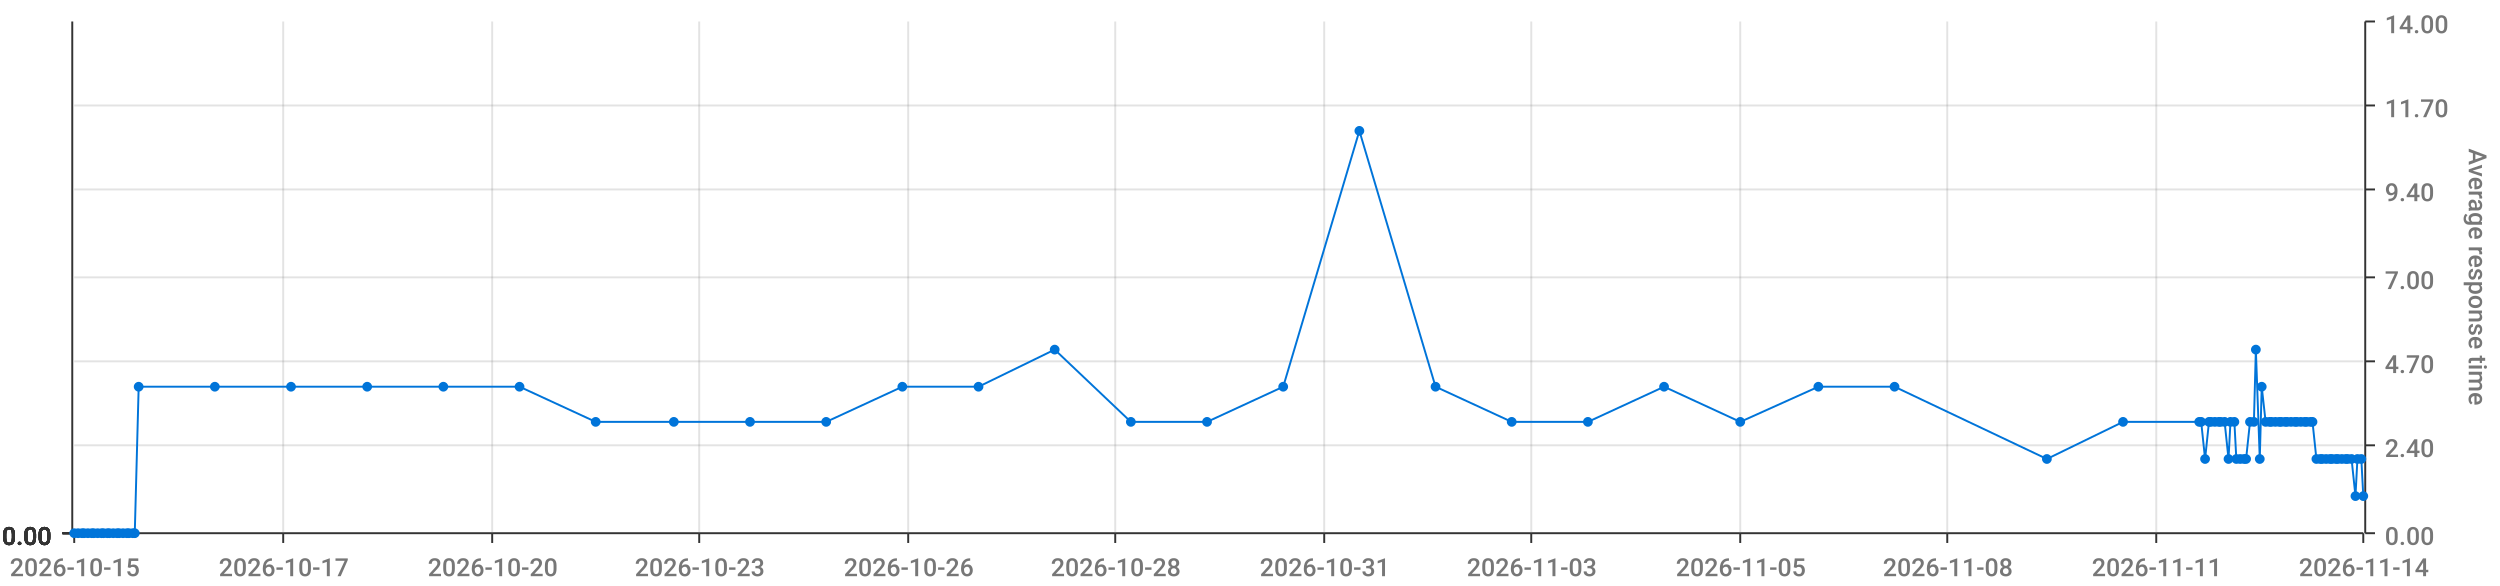
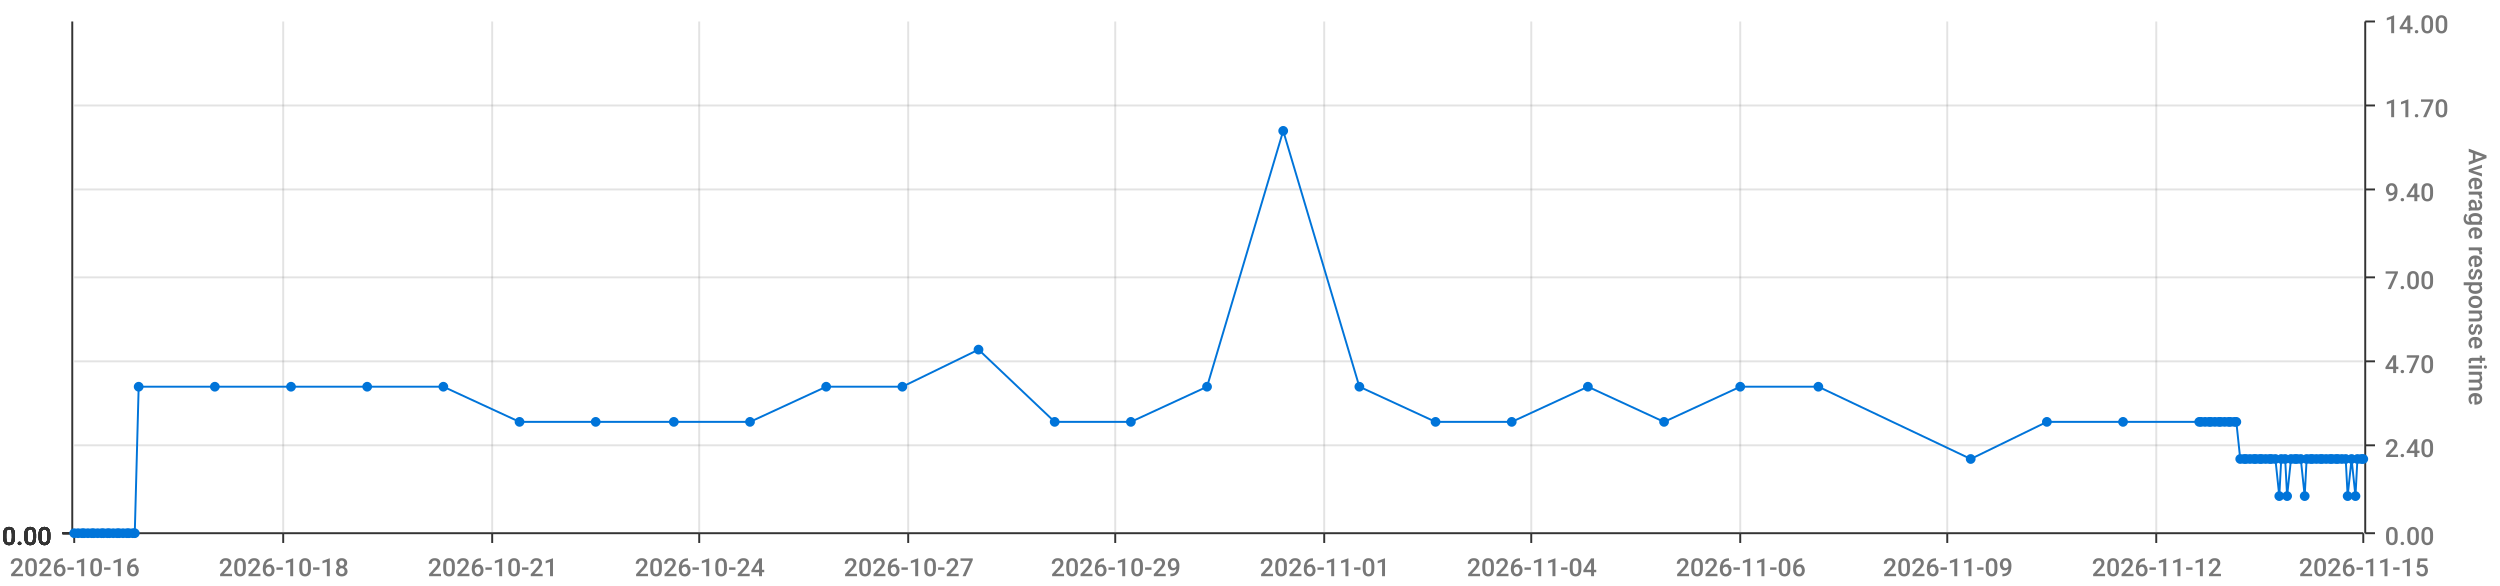
<svg xmlns="http://www.w3.org/2000/svg" viewBox="0 0 1280 300">
  <path d="M 0 0 L 1280 0 L 1280 300 L 0 300 L 0 0" style="stroke-width:0;stroke:rgba(255,255,255,1.0);fill:rgba(255,255,255,0.0)" />
  <path d="M 38 11 L 1210 11 L 1210 273 L 38 273 L 38 11" style="stroke-width:0;stroke:rgba(255,255,255,1.0);fill:rgba(255,255,255,0.0)" />
  <path d="M 38 273 L 1210 273" style="stroke-width:1;stroke:rgba(51,51,51,1.0);fill:rgba(255,255,255,0.0)" />
  <path d="M 38 273 L 38 278" style="stroke-width:1;stroke:rgba(51,51,51,1.0);fill:rgba(255,255,255,0.0)" />
-   <text x="5" y="295" style="stroke-width:0;stroke:none;fill:rgba(119,119,119,1.0);font-size:12.8px;font-family:'Roboto Medium',sans-serif">2026-10-15</text>
+   <text x="5" y="295" style="stroke-width:0;stroke:none;fill:rgba(119,119,119,1.0);font-size:12.8px;font-family:'Roboto Medium',sans-serif">2026-10-16</text>
  <path d="M 145 273 L 145 278" style="stroke-width:1;stroke:rgba(51,51,51,1.0);fill:rgba(255,255,255,0.0)" />
-   <text x="112" y="295" style="stroke-width:0;stroke:none;fill:rgba(119,119,119,1.0);font-size:12.8px;font-family:'Roboto Medium',sans-serif">2026-10-17</text>
+   <text x="112" y="295" style="stroke-width:0;stroke:none;fill:rgba(119,119,119,1.0);font-size:12.8px;font-family:'Roboto Medium',sans-serif">2026-10-18</text>
  <path d="M 252 273 L 252 278" style="stroke-width:1;stroke:rgba(51,51,51,1.0);fill:rgba(255,255,255,0.0)" />
-   <text x="219" y="295" style="stroke-width:0;stroke:none;fill:rgba(119,119,119,1.0);font-size:12.8px;font-family:'Roboto Medium',sans-serif">2026-10-20</text>
+   <text x="219" y="295" style="stroke-width:0;stroke:none;fill:rgba(119,119,119,1.0);font-size:12.8px;font-family:'Roboto Medium',sans-serif">2026-10-21</text>
  <path d="M 358 273 L 358 278" style="stroke-width:1;stroke:rgba(51,51,51,1.0);fill:rgba(255,255,255,0.0)" />
-   <text x="325" y="295" style="stroke-width:0;stroke:none;fill:rgba(119,119,119,1.0);font-size:12.8px;font-family:'Roboto Medium',sans-serif">2026-10-23</text>
+   <text x="325" y="295" style="stroke-width:0;stroke:none;fill:rgba(119,119,119,1.0);font-size:12.8px;font-family:'Roboto Medium',sans-serif">2026-10-24</text>
  <path d="M 465 273 L 465 278" style="stroke-width:1;stroke:rgba(51,51,51,1.0);fill:rgba(255,255,255,0.0)" />
-   <text x="432" y="295" style="stroke-width:0;stroke:none;fill:rgba(119,119,119,1.0);font-size:12.8px;font-family:'Roboto Medium',sans-serif">2026-10-26</text>
+   <text x="432" y="295" style="stroke-width:0;stroke:none;fill:rgba(119,119,119,1.0);font-size:12.8px;font-family:'Roboto Medium',sans-serif">2026-10-27</text>
  <path d="M 571 273 L 571 278" style="stroke-width:1;stroke:rgba(51,51,51,1.0);fill:rgba(255,255,255,0.0)" />
-   <text x="538" y="295" style="stroke-width:0;stroke:none;fill:rgba(119,119,119,1.0);font-size:12.8px;font-family:'Roboto Medium',sans-serif">2026-10-28</text>
+   <text x="538" y="295" style="stroke-width:0;stroke:none;fill:rgba(119,119,119,1.0);font-size:12.8px;font-family:'Roboto Medium',sans-serif">2026-10-29</text>
  <path d="M 678 273 L 678 278" style="stroke-width:1;stroke:rgba(51,51,51,1.0);fill:rgba(255,255,255,0.0)" />
-   <text x="645" y="295" style="stroke-width:0;stroke:none;fill:rgba(119,119,119,1.0);font-size:12.8px;font-family:'Roboto Medium',sans-serif">2026-10-31</text>
+   <text x="645" y="295" style="stroke-width:0;stroke:none;fill:rgba(119,119,119,1.0);font-size:12.8px;font-family:'Roboto Medium',sans-serif">2026-11-01</text>
  <path d="M 784 273 L 784 278" style="stroke-width:1;stroke:rgba(51,51,51,1.0);fill:rgba(255,255,255,0.0)" />
-   <text x="751" y="295" style="stroke-width:0;stroke:none;fill:rgba(119,119,119,1.0);font-size:12.8px;font-family:'Roboto Medium',sans-serif">2026-11-03</text>
+   <text x="751" y="295" style="stroke-width:0;stroke:none;fill:rgba(119,119,119,1.0);font-size:12.8px;font-family:'Roboto Medium',sans-serif">2026-11-04</text>
  <path d="M 891 273 L 891 278" style="stroke-width:1;stroke:rgba(51,51,51,1.0);fill:rgba(255,255,255,0.0)" />
-   <text x="858" y="295" style="stroke-width:0;stroke:none;fill:rgba(119,119,119,1.0);font-size:12.8px;font-family:'Roboto Medium',sans-serif">2026-11-05</text>
+   <text x="858" y="295" style="stroke-width:0;stroke:none;fill:rgba(119,119,119,1.0);font-size:12.8px;font-family:'Roboto Medium',sans-serif">2026-11-06</text>
  <path d="M 997 273 L 997 278" style="stroke-width:1;stroke:rgba(51,51,51,1.0);fill:rgba(255,255,255,0.0)" />
-   <text x="964" y="295" style="stroke-width:0;stroke:none;fill:rgba(119,119,119,1.0);font-size:12.8px;font-family:'Roboto Medium',sans-serif">2026-11-08</text>
+   <text x="964" y="295" style="stroke-width:0;stroke:none;fill:rgba(119,119,119,1.0);font-size:12.8px;font-family:'Roboto Medium',sans-serif">2026-11-09</text>
  <path d="M 1104 273 L 1104 278" style="stroke-width:1;stroke:rgba(51,51,51,1.0);fill:rgba(255,255,255,0.0)" />
-   <text x="1071" y="295" style="stroke-width:0;stroke:none;fill:rgba(119,119,119,1.0);font-size:12.8px;font-family:'Roboto Medium',sans-serif">2026-11-11</text>
+   <text x="1071" y="295" style="stroke-width:0;stroke:none;fill:rgba(119,119,119,1.0);font-size:12.8px;font-family:'Roboto Medium',sans-serif">2026-11-12</text>
  <path d="M 1210 273 L 1210 278" style="stroke-width:1;stroke:rgba(51,51,51,1.0);fill:rgba(255,255,255,0.0)" />
-   <text x="1177" y="295" style="stroke-width:0;stroke:none;fill:rgba(119,119,119,1.0);font-size:12.8px;font-family:'Roboto Medium',sans-serif">2026-11-14</text>
+   <text x="1177" y="295" style="stroke-width:0;stroke:none;fill:rgba(119,119,119,1.0);font-size:12.8px;font-family:'Roboto Medium',sans-serif">2026-11-15</text>
  <path d="M 145 273 L 145 11" style="stroke-width:1;stroke:rgba(119,119,119,0.2);fill:none" />
  <path d="M 252 273 L 252 11" style="stroke-width:1;stroke:rgba(119,119,119,0.2);fill:none" />
  <path d="M 358 273 L 358 11" style="stroke-width:1;stroke:rgba(119,119,119,0.2);fill:none" />
  <path d="M 465 273 L 465 11" style="stroke-width:1;stroke:rgba(119,119,119,0.2);fill:none" />
  <path d="M 571 273 L 571 11" style="stroke-width:1;stroke:rgba(119,119,119,0.2);fill:none" />
  <path d="M 678 273 L 678 11" style="stroke-width:1;stroke:rgba(119,119,119,0.2);fill:none" />
  <path d="M 784 273 L 784 11" style="stroke-width:1;stroke:rgba(119,119,119,0.2);fill:none" />
  <path d="M 891 273 L 891 11" style="stroke-width:1;stroke:rgba(119,119,119,0.2);fill:none" />
  <path d="M 997 273 L 997 11" style="stroke-width:1;stroke:rgba(119,119,119,0.2);fill:none" />
  <path d="M 1104 273 L 1104 11" style="stroke-width:1;stroke:rgba(119,119,119,0.2);fill:none" />
  <path d="M 1211 273 L 1211 11" style="stroke-width:1;stroke:rgba(51,51,51,1.0);fill:rgba(255,255,255,0.0)" />
  <path d="M 1211 273 L 1216 273" style="stroke-width:1;stroke:rgba(51,51,51,1.0);fill:rgba(255,255,255,0.0)" />
  <text x="1221" y="279" style="stroke-width:0;stroke:none;fill:rgba(119,119,119,1.0);font-size:12.8px;font-family:'Roboto Medium',sans-serif">0.00</text>
  <path d="M 1211 228 L 1216 228" style="stroke-width:1;stroke:rgba(51,51,51,1.0);fill:rgba(255,255,255,0.0)" />
  <text x="1221" y="234" style="stroke-width:0;stroke:none;fill:rgba(119,119,119,1.0);font-size:12.8px;font-family:'Roboto Medium',sans-serif">2.40</text>
  <path d="M 1211 185 L 1216 185" style="stroke-width:1;stroke:rgba(51,51,51,1.0);fill:rgba(255,255,255,0.0)" />
  <text x="1221" y="191" style="stroke-width:0;stroke:none;fill:rgba(119,119,119,1.0);font-size:12.8px;font-family:'Roboto Medium',sans-serif">4.70</text>
  <path d="M 1211 142 L 1216 142" style="stroke-width:1;stroke:rgba(51,51,51,1.0);fill:rgba(255,255,255,0.0)" />
  <text x="1221" y="148" style="stroke-width:0;stroke:none;fill:rgba(119,119,119,1.0);font-size:12.8px;font-family:'Roboto Medium',sans-serif">7.00</text>
  <path d="M 1211 97 L 1216 97" style="stroke-width:1;stroke:rgba(51,51,51,1.0);fill:rgba(255,255,255,0.0)" />
  <text x="1221" y="103" style="stroke-width:0;stroke:none;fill:rgba(119,119,119,1.0);font-size:12.8px;font-family:'Roboto Medium',sans-serif">9.40</text>
  <path d="M 1211 54 L 1216 54" style="stroke-width:1;stroke:rgba(51,51,51,1.0);fill:rgba(255,255,255,0.0)" />
  <text x="1221" y="60" style="stroke-width:0;stroke:none;fill:rgba(119,119,119,1.0);font-size:12.8px;font-family:'Roboto Medium',sans-serif">11.70</text>
  <path d="M 1211 11 L 1216 11" style="stroke-width:1;stroke:rgba(51,51,51,1.0);fill:rgba(255,255,255,0.0)" />
  <text x="1221" y="17" style="stroke-width:0;stroke:none;fill:rgba(119,119,119,1.0);font-size:12.8px;font-family:'Roboto Medium',sans-serif">14.00</text>
  <text x="1264" y="76" style="stroke-width:0;stroke:none;fill:rgba(119,119,119,1.0);font-size:12.8px;font-family:'Roboto Medium',sans-serif" transform="rotate(90.00,1264,76)">Average response time</text>
  <path d="M 38 273 L 1210 273" style="stroke-width:0;stroke:rgba(255,255,255,0.0);fill:none" />
  <path d="M 38 228 L 1210 228" style="stroke-width:1;stroke:rgba(119,119,119,0.2);fill:none" />
  <path d="M 38 185 L 1210 185" style="stroke-width:1;stroke:rgba(119,119,119,0.2);fill:none" />
  <path d="M 38 142 L 1210 142" style="stroke-width:1;stroke:rgba(119,119,119,0.2);fill:none" />
  <path d="M 38 97 L 1210 97" style="stroke-width:1;stroke:rgba(119,119,119,0.2);fill:none" />
  <path d="M 38 54 L 1210 54" style="stroke-width:1;stroke:rgba(119,119,119,0.2);fill:none" />
  <path d="M 37 273 L 37 11" style="stroke-width:1;stroke:rgba(51,51,51,1.0);fill:rgba(255,255,255,0.0)" />
  <path d="M 37 273 L 32 273" style="stroke-width:1;stroke:rgba(51,51,51,1.0);fill:rgba(255,255,255,0.0)" />
  <text x="1" y="279" style="stroke-width:0;stroke:none;fill:rgba(51,51,51,1.0);font-size:12.8px;font-family:'Roboto Medium',sans-serif">0.00</text>
  <path d="M 37 273 L 32 273" style="stroke-width:1;stroke:rgba(51,51,51,1.0);fill:rgba(255,255,255,0.0)" />
  <text x="1" y="279" style="stroke-width:0;stroke:none;fill:rgba(51,51,51,1.0);font-size:12.8px;font-family:'Roboto Medium',sans-serif">0.00</text>
  <path d="M 37 273 L 32 273" style="stroke-width:1;stroke:rgba(51,51,51,1.0);fill:rgba(255,255,255,0.0)" />
  <text x="1" y="279" style="stroke-width:0;stroke:none;fill:rgba(51,51,51,1.0);font-size:12.8px;font-family:'Roboto Medium',sans-serif">0.00</text>
  <path d="M 37 273 L 32 273" style="stroke-width:1;stroke:rgba(51,51,51,1.0);fill:rgba(255,255,255,0.0)" />
  <text x="1" y="279" style="stroke-width:0;stroke:none;fill:rgba(51,51,51,1.0);font-size:12.8px;font-family:'Roboto Medium',sans-serif">0.00</text>
  <path d="M 37 273 L 32 273" style="stroke-width:1;stroke:rgba(51,51,51,1.0);fill:rgba(255,255,255,0.0)" />
  <text x="1" y="279" style="stroke-width:0;stroke:none;fill:rgba(51,51,51,1.0);font-size:12.8px;font-family:'Roboto Medium',sans-serif">0.00</text>
  <path d="M 37 273 L 32 273" style="stroke-width:1;stroke:rgba(51,51,51,1.0);fill:rgba(255,255,255,0.0)" />
  <text x="1" y="279" style="stroke-width:0;stroke:none;fill:rgba(51,51,51,1.0);font-size:12.8px;font-family:'Roboto Medium',sans-serif">0.00</text>
  <path d="M 37 273 L 32 273" style="stroke-width:1;stroke:rgba(51,51,51,1.0);fill:rgba(255,255,255,0.0)" />
  <text x="1" y="279" style="stroke-width:0;stroke:none;fill:rgba(51,51,51,1.0);font-size:12.8px;font-family:'Roboto Medium',sans-serif">0.00</text>
  <path d="M 38 273 L 1210 273" style="stroke-width:0;stroke:rgba(255,255,255,0.0);fill:none" />
  <path d="M 38 273 L 1210 273" style="stroke-width:0;stroke:rgba(255,255,255,0.0);fill:none" />
  <path d="M 38 273 L 1210 273" style="stroke-width:0;stroke:rgba(255,255,255,0.0);fill:none" />
  <path d="M 38 273 L 1210 273" style="stroke-width:0;stroke:rgba(255,255,255,0.0);fill:none" />
  <path d="M 38 273 L 1210 273" style="stroke-width:0;stroke:rgba(255,255,255,0.0);fill:none" />
  <path d="M 38 273 L 1210 273" style="stroke-width:0;stroke:rgba(255,255,255,0.0);fill:none" />
-   <path d="M 38 273 L 40 273 L 42 273 L 43 273 L 45 273 L 47 273 L 48 273 L 50 273 L 52 273 L 53 273 L 55 273 L 56 273 L 58 273 L 60 273 L 61 273 L 63 273 L 65 273 L 66 273 L 68 273 L 69 273 L 71 198 L 110 198 L 149 198 L 188 198 L 227 198 L 266 198 L 305 216 L 345 216 L 384 216 L 423 216 L 462 198 L 501 198 L 540 179 L 579 216 L 618 216 L 657 198 L 696 67 L 735 198 L 774 216 L 813 216 L 852 198 L 891 216 L 931 198 L 970 198 L 1048 235 L 1087 216 L 1126 216 L 1127 216 L 1129 235 L 1131 216 L 1132 216 L 1134 216 L 1136 216 L 1137 216 L 1139 216 L 1141 235 L 1142 216 L 1144 216 L 1145 235 L 1147 235 L 1149 235 L 1150 235 L 1152 216 L 1154 216 L 1155 179 L 1157 235 L 1158 198 L 1160 216 L 1162 216 L 1163 216 L 1165 216 L 1167 216 L 1168 216 L 1170 216 L 1171 216 L 1173 216 L 1175 216 L 1176 216 L 1178 216 L 1180 216 L 1181 216 L 1183 216 L 1184 216 L 1186 235 L 1188 235 L 1189 235 L 1191 235 L 1193 235 L 1194 235 L 1196 235 L 1197 235 L 1199 235 L 1201 235 L 1202 235 L 1204 235 L 1206 254 L 1207 235 L 1209 235 L 1210 254" style="stroke-width:1;stroke:rgba(0,116,217,1.0);fill:rgba(255,255,255,0.0)" />
+   <path d="M 38 273 L 40 273 L 42 273 L 43 273 L 45 273 L 47 273 L 48 273 L 50 273 L 52 273 L 53 273 L 55 273 L 56 273 L 58 273 L 60 273 L 61 273 L 63 273 L 65 273 L 66 273 L 68 273 L 69 273 L 71 198 L 110 198 L 149 198 L 188 198 L 227 198 L 266 216 L 305 216 L 345 216 L 384 216 L 423 198 L 462 198 L 501 179 L 540 216 L 579 216 L 618 198 L 657 67 L 696 198 L 735 216 L 774 216 L 813 198 L 852 216 L 891 198 L 931 198 L 1009 235 L 1048 216 L 1087 216 L 1126 216 L 1127 216 L 1129 216 L 1131 216 L 1132 216 L 1134 216 L 1136 216 L 1137 216 L 1139 216 L 1141 216 L 1142 216 L 1144 216 L 1145 216 L 1147 235 L 1149 235 L 1150 235 L 1152 235 L 1154 235 L 1155 235 L 1157 235 L 1158 235 L 1160 235 L 1162 235 L 1163 235 L 1165 235 L 1167 254 L 1168 235 L 1170 235 L 1171 254 L 1173 235 L 1175 235 L 1176 235 L 1178 235 L 1180 254 L 1181 235 L 1183 235 L 1184 235 L 1186 235 L 1188 235 L 1189 235 L 1191 235 L 1193 235 L 1194 235 L 1196 235 L 1197 235 L 1199 235 L 1201 235 L 1202 254 L 1204 235 L 1206 254 L 1207 235 L 1209 235 L 1210 235" style="stroke-width:1;stroke:rgba(0,116,217,1.0);fill:rgba(255,255,255,0.0)" />
  <circle cx="38" cy="273" r="2" style="stroke-width:1;stroke:rgba(0,116,217,1.0);fill:rgba(0,116,217,1.0)" />
  <path d="" style="stroke-width:1;stroke:rgba(0,116,217,1.0);fill:rgba(0,116,217,1.0)" />
  <circle cx="40" cy="273" r="2" style="stroke-width:1;stroke:rgba(0,116,217,1.0);fill:rgba(0,116,217,1.0)" />
  <path d="" style="stroke-width:1;stroke:rgba(0,116,217,1.0);fill:rgba(0,116,217,1.0)" />
  <circle cx="42" cy="273" r="2" style="stroke-width:1;stroke:rgba(0,116,217,1.0);fill:rgba(0,116,217,1.0)" />
  <path d="" style="stroke-width:1;stroke:rgba(0,116,217,1.0);fill:rgba(0,116,217,1.0)" />
  <circle cx="43" cy="273" r="2" style="stroke-width:1;stroke:rgba(0,116,217,1.0);fill:rgba(0,116,217,1.0)" />
  <path d="" style="stroke-width:1;stroke:rgba(0,116,217,1.0);fill:rgba(0,116,217,1.0)" />
  <circle cx="45" cy="273" r="2" style="stroke-width:1;stroke:rgba(0,116,217,1.0);fill:rgba(0,116,217,1.0)" />
  <path d="" style="stroke-width:1;stroke:rgba(0,116,217,1.0);fill:rgba(0,116,217,1.0)" />
  <circle cx="47" cy="273" r="2" style="stroke-width:1;stroke:rgba(0,116,217,1.0);fill:rgba(0,116,217,1.0)" />
  <path d="" style="stroke-width:1;stroke:rgba(0,116,217,1.0);fill:rgba(0,116,217,1.0)" />
  <circle cx="48" cy="273" r="2" style="stroke-width:1;stroke:rgba(0,116,217,1.0);fill:rgba(0,116,217,1.0)" />
  <path d="" style="stroke-width:1;stroke:rgba(0,116,217,1.0);fill:rgba(0,116,217,1.0)" />
  <circle cx="50" cy="273" r="2" style="stroke-width:1;stroke:rgba(0,116,217,1.0);fill:rgba(0,116,217,1.0)" />
  <path d="" style="stroke-width:1;stroke:rgba(0,116,217,1.0);fill:rgba(0,116,217,1.0)" />
  <circle cx="52" cy="273" r="2" style="stroke-width:1;stroke:rgba(0,116,217,1.0);fill:rgba(0,116,217,1.0)" />
  <path d="" style="stroke-width:1;stroke:rgba(0,116,217,1.0);fill:rgba(0,116,217,1.0)" />
  <circle cx="53" cy="273" r="2" style="stroke-width:1;stroke:rgba(0,116,217,1.0);fill:rgba(0,116,217,1.0)" />
  <path d="" style="stroke-width:1;stroke:rgba(0,116,217,1.0);fill:rgba(0,116,217,1.0)" />
  <circle cx="55" cy="273" r="2" style="stroke-width:1;stroke:rgba(0,116,217,1.0);fill:rgba(0,116,217,1.0)" />
  <path d="" style="stroke-width:1;stroke:rgba(0,116,217,1.0);fill:rgba(0,116,217,1.0)" />
  <circle cx="56" cy="273" r="2" style="stroke-width:1;stroke:rgba(0,116,217,1.0);fill:rgba(0,116,217,1.0)" />
  <path d="" style="stroke-width:1;stroke:rgba(0,116,217,1.0);fill:rgba(0,116,217,1.0)" />
  <circle cx="58" cy="273" r="2" style="stroke-width:1;stroke:rgba(0,116,217,1.0);fill:rgba(0,116,217,1.0)" />
  <path d="" style="stroke-width:1;stroke:rgba(0,116,217,1.0);fill:rgba(0,116,217,1.0)" />
  <circle cx="60" cy="273" r="2" style="stroke-width:1;stroke:rgba(0,116,217,1.0);fill:rgba(0,116,217,1.0)" />
  <path d="" style="stroke-width:1;stroke:rgba(0,116,217,1.0);fill:rgba(0,116,217,1.0)" />
  <circle cx="61" cy="273" r="2" style="stroke-width:1;stroke:rgba(0,116,217,1.0);fill:rgba(0,116,217,1.0)" />
  <path d="" style="stroke-width:1;stroke:rgba(0,116,217,1.0);fill:rgba(0,116,217,1.0)" />
  <circle cx="63" cy="273" r="2" style="stroke-width:1;stroke:rgba(0,116,217,1.0);fill:rgba(0,116,217,1.0)" />
  <path d="" style="stroke-width:1;stroke:rgba(0,116,217,1.0);fill:rgba(0,116,217,1.0)" />
  <circle cx="65" cy="273" r="2" style="stroke-width:1;stroke:rgba(0,116,217,1.0);fill:rgba(0,116,217,1.0)" />
  <path d="" style="stroke-width:1;stroke:rgba(0,116,217,1.0);fill:rgba(0,116,217,1.0)" />
  <circle cx="66" cy="273" r="2" style="stroke-width:1;stroke:rgba(0,116,217,1.0);fill:rgba(0,116,217,1.0)" />
  <path d="" style="stroke-width:1;stroke:rgba(0,116,217,1.0);fill:rgba(0,116,217,1.0)" />
  <circle cx="68" cy="273" r="2" style="stroke-width:1;stroke:rgba(0,116,217,1.0);fill:rgba(0,116,217,1.0)" />
  <path d="" style="stroke-width:1;stroke:rgba(0,116,217,1.0);fill:rgba(0,116,217,1.0)" />
  <circle cx="69" cy="273" r="2" style="stroke-width:1;stroke:rgba(0,116,217,1.0);fill:rgba(0,116,217,1.0)" />
  <path d="" style="stroke-width:1;stroke:rgba(0,116,217,1.0);fill:rgba(0,116,217,1.0)" />
  <circle cx="71" cy="198" r="2" style="stroke-width:1;stroke:rgba(0,116,217,1.0);fill:rgba(0,116,217,1.0)" />
  <path d="" style="stroke-width:1;stroke:rgba(0,116,217,1.0);fill:rgba(0,116,217,1.0)" />
  <circle cx="110" cy="198" r="2" style="stroke-width:1;stroke:rgba(0,116,217,1.0);fill:rgba(0,116,217,1.0)" />
  <path d="" style="stroke-width:1;stroke:rgba(0,116,217,1.0);fill:rgba(0,116,217,1.0)" />
  <circle cx="149" cy="198" r="2" style="stroke-width:1;stroke:rgba(0,116,217,1.0);fill:rgba(0,116,217,1.0)" />
  <path d="" style="stroke-width:1;stroke:rgba(0,116,217,1.0);fill:rgba(0,116,217,1.0)" />
  <circle cx="188" cy="198" r="2" style="stroke-width:1;stroke:rgba(0,116,217,1.0);fill:rgba(0,116,217,1.0)" />
  <path d="" style="stroke-width:1;stroke:rgba(0,116,217,1.0);fill:rgba(0,116,217,1.0)" />
  <circle cx="227" cy="198" r="2" style="stroke-width:1;stroke:rgba(0,116,217,1.0);fill:rgba(0,116,217,1.0)" />
  <path d="" style="stroke-width:1;stroke:rgba(0,116,217,1.0);fill:rgba(0,116,217,1.0)" />
-   <circle cx="266" cy="198" r="2" style="stroke-width:1;stroke:rgba(0,116,217,1.0);fill:rgba(0,116,217,1.0)" />
+   <circle cx="266" cy="216" r="2" style="stroke-width:1;stroke:rgba(0,116,217,1.0);fill:rgba(0,116,217,1.0)" />
  <path d="" style="stroke-width:1;stroke:rgba(0,116,217,1.0);fill:rgba(0,116,217,1.0)" />
  <circle cx="305" cy="216" r="2" style="stroke-width:1;stroke:rgba(0,116,217,1.0);fill:rgba(0,116,217,1.0)" />
  <path d="" style="stroke-width:1;stroke:rgba(0,116,217,1.0);fill:rgba(0,116,217,1.0)" />
  <circle cx="345" cy="216" r="2" style="stroke-width:1;stroke:rgba(0,116,217,1.0);fill:rgba(0,116,217,1.0)" />
  <path d="" style="stroke-width:1;stroke:rgba(0,116,217,1.0);fill:rgba(0,116,217,1.0)" />
  <circle cx="384" cy="216" r="2" style="stroke-width:1;stroke:rgba(0,116,217,1.0);fill:rgba(0,116,217,1.0)" />
  <path d="" style="stroke-width:1;stroke:rgba(0,116,217,1.0);fill:rgba(0,116,217,1.0)" />
-   <circle cx="423" cy="216" r="2" style="stroke-width:1;stroke:rgba(0,116,217,1.0);fill:rgba(0,116,217,1.0)" />
+   <circle cx="423" cy="198" r="2" style="stroke-width:1;stroke:rgba(0,116,217,1.0);fill:rgba(0,116,217,1.0)" />
  <path d="" style="stroke-width:1;stroke:rgba(0,116,217,1.0);fill:rgba(0,116,217,1.0)" />
  <circle cx="462" cy="198" r="2" style="stroke-width:1;stroke:rgba(0,116,217,1.0);fill:rgba(0,116,217,1.0)" />
  <path d="" style="stroke-width:1;stroke:rgba(0,116,217,1.0);fill:rgba(0,116,217,1.0)" />
-   <circle cx="501" cy="198" r="2" style="stroke-width:1;stroke:rgba(0,116,217,1.0);fill:rgba(0,116,217,1.0)" />
-   <path d="" style="stroke-width:1;stroke:rgba(0,116,217,1.0);fill:rgba(0,116,217,1.0)" />
-   <circle cx="540" cy="179" r="2" style="stroke-width:1;stroke:rgba(0,116,217,1.0);fill:rgba(0,116,217,1.0)" />
+   <circle cx="501" cy="179" r="2" style="stroke-width:1;stroke:rgba(0,116,217,1.0);fill:rgba(0,116,217,1.0)" />
+   <path d="" style="stroke-width:1;stroke:rgba(0,116,217,1.0);fill:rgba(0,116,217,1.0)" />
+   <circle cx="540" cy="216" r="2" style="stroke-width:1;stroke:rgba(0,116,217,1.0);fill:rgba(0,116,217,1.0)" />
  <path d="" style="stroke-width:1;stroke:rgba(0,116,217,1.0);fill:rgba(0,116,217,1.0)" />
  <circle cx="579" cy="216" r="2" style="stroke-width:1;stroke:rgba(0,116,217,1.0);fill:rgba(0,116,217,1.0)" />
  <path d="" style="stroke-width:1;stroke:rgba(0,116,217,1.0);fill:rgba(0,116,217,1.0)" />
-   <circle cx="618" cy="216" r="2" style="stroke-width:1;stroke:rgba(0,116,217,1.0);fill:rgba(0,116,217,1.0)" />
-   <path d="" style="stroke-width:1;stroke:rgba(0,116,217,1.0);fill:rgba(0,116,217,1.0)" />
-   <circle cx="657" cy="198" r="2" style="stroke-width:1;stroke:rgba(0,116,217,1.0);fill:rgba(0,116,217,1.0)" />
-   <path d="" style="stroke-width:1;stroke:rgba(0,116,217,1.0);fill:rgba(0,116,217,1.0)" />
-   <circle cx="696" cy="67" r="2" style="stroke-width:1;stroke:rgba(0,116,217,1.0);fill:rgba(0,116,217,1.0)" />
-   <path d="" style="stroke-width:1;stroke:rgba(0,116,217,1.0);fill:rgba(0,116,217,1.0)" />
-   <circle cx="735" cy="198" r="2" style="stroke-width:1;stroke:rgba(0,116,217,1.0);fill:rgba(0,116,217,1.0)" />
+   <circle cx="618" cy="198" r="2" style="stroke-width:1;stroke:rgba(0,116,217,1.0);fill:rgba(0,116,217,1.0)" />
+   <path d="" style="stroke-width:1;stroke:rgba(0,116,217,1.0);fill:rgba(0,116,217,1.0)" />
+   <circle cx="657" cy="67" r="2" style="stroke-width:1;stroke:rgba(0,116,217,1.0);fill:rgba(0,116,217,1.0)" />
+   <path d="" style="stroke-width:1;stroke:rgba(0,116,217,1.0);fill:rgba(0,116,217,1.0)" />
+   <circle cx="696" cy="198" r="2" style="stroke-width:1;stroke:rgba(0,116,217,1.0);fill:rgba(0,116,217,1.0)" />
+   <path d="" style="stroke-width:1;stroke:rgba(0,116,217,1.0);fill:rgba(0,116,217,1.0)" />
+   <circle cx="735" cy="216" r="2" style="stroke-width:1;stroke:rgba(0,116,217,1.0);fill:rgba(0,116,217,1.0)" />
  <path d="" style="stroke-width:1;stroke:rgba(0,116,217,1.0);fill:rgba(0,116,217,1.0)" />
  <circle cx="774" cy="216" r="2" style="stroke-width:1;stroke:rgba(0,116,217,1.0);fill:rgba(0,116,217,1.0)" />
  <path d="" style="stroke-width:1;stroke:rgba(0,116,217,1.0);fill:rgba(0,116,217,1.0)" />
-   <circle cx="813" cy="216" r="2" style="stroke-width:1;stroke:rgba(0,116,217,1.0);fill:rgba(0,116,217,1.0)" />
-   <path d="" style="stroke-width:1;stroke:rgba(0,116,217,1.0);fill:rgba(0,116,217,1.0)" />
-   <circle cx="852" cy="198" r="2" style="stroke-width:1;stroke:rgba(0,116,217,1.0);fill:rgba(0,116,217,1.0)" />
-   <path d="" style="stroke-width:1;stroke:rgba(0,116,217,1.0);fill:rgba(0,116,217,1.0)" />
-   <circle cx="891" cy="216" r="2" style="stroke-width:1;stroke:rgba(0,116,217,1.0);fill:rgba(0,116,217,1.0)" />
+   <circle cx="813" cy="198" r="2" style="stroke-width:1;stroke:rgba(0,116,217,1.0);fill:rgba(0,116,217,1.0)" />
+   <path d="" style="stroke-width:1;stroke:rgba(0,116,217,1.0);fill:rgba(0,116,217,1.0)" />
+   <circle cx="852" cy="216" r="2" style="stroke-width:1;stroke:rgba(0,116,217,1.0);fill:rgba(0,116,217,1.0)" />
+   <path d="" style="stroke-width:1;stroke:rgba(0,116,217,1.0);fill:rgba(0,116,217,1.0)" />
+   <circle cx="891" cy="198" r="2" style="stroke-width:1;stroke:rgba(0,116,217,1.0);fill:rgba(0,116,217,1.0)" />
  <path d="" style="stroke-width:1;stroke:rgba(0,116,217,1.0);fill:rgba(0,116,217,1.0)" />
  <circle cx="931" cy="198" r="2" style="stroke-width:1;stroke:rgba(0,116,217,1.0);fill:rgba(0,116,217,1.0)" />
  <path d="" style="stroke-width:1;stroke:rgba(0,116,217,1.0);fill:rgba(0,116,217,1.0)" />
-   <circle cx="970" cy="198" r="2" style="stroke-width:1;stroke:rgba(0,116,217,1.0);fill:rgba(0,116,217,1.0)" />
-   <path d="" style="stroke-width:1;stroke:rgba(0,116,217,1.0);fill:rgba(0,116,217,1.0)" />
-   <circle cx="1048" cy="235" r="2" style="stroke-width:1;stroke:rgba(0,116,217,1.0);fill:rgba(0,116,217,1.0)" />
+   <circle cx="1009" cy="235" r="2" style="stroke-width:1;stroke:rgba(0,116,217,1.0);fill:rgba(0,116,217,1.0)" />
+   <path d="" style="stroke-width:1;stroke:rgba(0,116,217,1.0);fill:rgba(0,116,217,1.0)" />
+   <circle cx="1048" cy="216" r="2" style="stroke-width:1;stroke:rgba(0,116,217,1.0);fill:rgba(0,116,217,1.0)" />
  <path d="" style="stroke-width:1;stroke:rgba(0,116,217,1.0);fill:rgba(0,116,217,1.0)" />
  <circle cx="1087" cy="216" r="2" style="stroke-width:1;stroke:rgba(0,116,217,1.0);fill:rgba(0,116,217,1.0)" />
  <path d="" style="stroke-width:1;stroke:rgba(0,116,217,1.0);fill:rgba(0,116,217,1.0)" />
  <circle cx="1126" cy="216" r="2" style="stroke-width:1;stroke:rgba(0,116,217,1.0);fill:rgba(0,116,217,1.0)" />
  <path d="" style="stroke-width:1;stroke:rgba(0,116,217,1.0);fill:rgba(0,116,217,1.0)" />
  <circle cx="1127" cy="216" r="2" style="stroke-width:1;stroke:rgba(0,116,217,1.0);fill:rgba(0,116,217,1.0)" />
  <path d="" style="stroke-width:1;stroke:rgba(0,116,217,1.0);fill:rgba(0,116,217,1.0)" />
-   <circle cx="1129" cy="235" r="2" style="stroke-width:1;stroke:rgba(0,116,217,1.0);fill:rgba(0,116,217,1.0)" />
+   <circle cx="1129" cy="216" r="2" style="stroke-width:1;stroke:rgba(0,116,217,1.0);fill:rgba(0,116,217,1.0)" />
  <path d="" style="stroke-width:1;stroke:rgba(0,116,217,1.0);fill:rgba(0,116,217,1.0)" />
  <circle cx="1131" cy="216" r="2" style="stroke-width:1;stroke:rgba(0,116,217,1.0);fill:rgba(0,116,217,1.0)" />
  <path d="" style="stroke-width:1;stroke:rgba(0,116,217,1.0);fill:rgba(0,116,217,1.0)" />
  <circle cx="1132" cy="216" r="2" style="stroke-width:1;stroke:rgba(0,116,217,1.0);fill:rgba(0,116,217,1.0)" />
  <path d="" style="stroke-width:1;stroke:rgba(0,116,217,1.0);fill:rgba(0,116,217,1.0)" />
  <circle cx="1134" cy="216" r="2" style="stroke-width:1;stroke:rgba(0,116,217,1.0);fill:rgba(0,116,217,1.0)" />
  <path d="" style="stroke-width:1;stroke:rgba(0,116,217,1.0);fill:rgba(0,116,217,1.0)" />
  <circle cx="1136" cy="216" r="2" style="stroke-width:1;stroke:rgba(0,116,217,1.0);fill:rgba(0,116,217,1.0)" />
  <path d="" style="stroke-width:1;stroke:rgba(0,116,217,1.0);fill:rgba(0,116,217,1.0)" />
  <circle cx="1137" cy="216" r="2" style="stroke-width:1;stroke:rgba(0,116,217,1.0);fill:rgba(0,116,217,1.0)" />
  <path d="" style="stroke-width:1;stroke:rgba(0,116,217,1.0);fill:rgba(0,116,217,1.0)" />
  <circle cx="1139" cy="216" r="2" style="stroke-width:1;stroke:rgba(0,116,217,1.0);fill:rgba(0,116,217,1.0)" />
  <path d="" style="stroke-width:1;stroke:rgba(0,116,217,1.0);fill:rgba(0,116,217,1.0)" />
-   <circle cx="1141" cy="235" r="2" style="stroke-width:1;stroke:rgba(0,116,217,1.0);fill:rgba(0,116,217,1.0)" />
+   <circle cx="1141" cy="216" r="2" style="stroke-width:1;stroke:rgba(0,116,217,1.0);fill:rgba(0,116,217,1.0)" />
  <path d="" style="stroke-width:1;stroke:rgba(0,116,217,1.0);fill:rgba(0,116,217,1.0)" />
  <circle cx="1142" cy="216" r="2" style="stroke-width:1;stroke:rgba(0,116,217,1.0);fill:rgba(0,116,217,1.0)" />
  <path d="" style="stroke-width:1;stroke:rgba(0,116,217,1.0);fill:rgba(0,116,217,1.0)" />
  <circle cx="1144" cy="216" r="2" style="stroke-width:1;stroke:rgba(0,116,217,1.0);fill:rgba(0,116,217,1.0)" />
  <path d="" style="stroke-width:1;stroke:rgba(0,116,217,1.0);fill:rgba(0,116,217,1.0)" />
-   <circle cx="1145" cy="235" r="2" style="stroke-width:1;stroke:rgba(0,116,217,1.0);fill:rgba(0,116,217,1.0)" />
+   <circle cx="1145" cy="216" r="2" style="stroke-width:1;stroke:rgba(0,116,217,1.0);fill:rgba(0,116,217,1.0)" />
  <path d="" style="stroke-width:1;stroke:rgba(0,116,217,1.0);fill:rgba(0,116,217,1.0)" />
  <circle cx="1147" cy="235" r="2" style="stroke-width:1;stroke:rgba(0,116,217,1.0);fill:rgba(0,116,217,1.0)" />
  <path d="" style="stroke-width:1;stroke:rgba(0,116,217,1.0);fill:rgba(0,116,217,1.0)" />
  <circle cx="1149" cy="235" r="2" style="stroke-width:1;stroke:rgba(0,116,217,1.0);fill:rgba(0,116,217,1.0)" />
  <path d="" style="stroke-width:1;stroke:rgba(0,116,217,1.0);fill:rgba(0,116,217,1.0)" />
  <circle cx="1150" cy="235" r="2" style="stroke-width:1;stroke:rgba(0,116,217,1.0);fill:rgba(0,116,217,1.0)" />
  <path d="" style="stroke-width:1;stroke:rgba(0,116,217,1.0);fill:rgba(0,116,217,1.0)" />
-   <circle cx="1152" cy="216" r="2" style="stroke-width:1;stroke:rgba(0,116,217,1.0);fill:rgba(0,116,217,1.0)" />
-   <path d="" style="stroke-width:1;stroke:rgba(0,116,217,1.0);fill:rgba(0,116,217,1.0)" />
-   <circle cx="1154" cy="216" r="2" style="stroke-width:1;stroke:rgba(0,116,217,1.0);fill:rgba(0,116,217,1.0)" />
-   <path d="" style="stroke-width:1;stroke:rgba(0,116,217,1.0);fill:rgba(0,116,217,1.0)" />
-   <circle cx="1155" cy="179" r="2" style="stroke-width:1;stroke:rgba(0,116,217,1.0);fill:rgba(0,116,217,1.0)" />
+   <circle cx="1152" cy="235" r="2" style="stroke-width:1;stroke:rgba(0,116,217,1.0);fill:rgba(0,116,217,1.0)" />
+   <path d="" style="stroke-width:1;stroke:rgba(0,116,217,1.0);fill:rgba(0,116,217,1.0)" />
+   <circle cx="1154" cy="235" r="2" style="stroke-width:1;stroke:rgba(0,116,217,1.0);fill:rgba(0,116,217,1.0)" />
+   <path d="" style="stroke-width:1;stroke:rgba(0,116,217,1.0);fill:rgba(0,116,217,1.0)" />
+   <circle cx="1155" cy="235" r="2" style="stroke-width:1;stroke:rgba(0,116,217,1.0);fill:rgba(0,116,217,1.0)" />
  <path d="" style="stroke-width:1;stroke:rgba(0,116,217,1.0);fill:rgba(0,116,217,1.0)" />
  <circle cx="1157" cy="235" r="2" style="stroke-width:1;stroke:rgba(0,116,217,1.0);fill:rgba(0,116,217,1.0)" />
  <path d="" style="stroke-width:1;stroke:rgba(0,116,217,1.0);fill:rgba(0,116,217,1.0)" />
-   <circle cx="1158" cy="198" r="2" style="stroke-width:1;stroke:rgba(0,116,217,1.0);fill:rgba(0,116,217,1.0)" />
-   <path d="" style="stroke-width:1;stroke:rgba(0,116,217,1.0);fill:rgba(0,116,217,1.0)" />
-   <circle cx="1160" cy="216" r="2" style="stroke-width:1;stroke:rgba(0,116,217,1.0);fill:rgba(0,116,217,1.0)" />
-   <path d="" style="stroke-width:1;stroke:rgba(0,116,217,1.0);fill:rgba(0,116,217,1.0)" />
-   <circle cx="1162" cy="216" r="2" style="stroke-width:1;stroke:rgba(0,116,217,1.0);fill:rgba(0,116,217,1.0)" />
-   <path d="" style="stroke-width:1;stroke:rgba(0,116,217,1.0);fill:rgba(0,116,217,1.0)" />
-   <circle cx="1163" cy="216" r="2" style="stroke-width:1;stroke:rgba(0,116,217,1.0);fill:rgba(0,116,217,1.0)" />
-   <path d="" style="stroke-width:1;stroke:rgba(0,116,217,1.0);fill:rgba(0,116,217,1.0)" />
-   <circle cx="1165" cy="216" r="2" style="stroke-width:1;stroke:rgba(0,116,217,1.0);fill:rgba(0,116,217,1.0)" />
-   <path d="" style="stroke-width:1;stroke:rgba(0,116,217,1.0);fill:rgba(0,116,217,1.0)" />
-   <circle cx="1167" cy="216" r="2" style="stroke-width:1;stroke:rgba(0,116,217,1.0);fill:rgba(0,116,217,1.0)" />
-   <path d="" style="stroke-width:1;stroke:rgba(0,116,217,1.0);fill:rgba(0,116,217,1.0)" />
-   <circle cx="1168" cy="216" r="2" style="stroke-width:1;stroke:rgba(0,116,217,1.0);fill:rgba(0,116,217,1.0)" />
-   <path d="" style="stroke-width:1;stroke:rgba(0,116,217,1.0);fill:rgba(0,116,217,1.0)" />
-   <circle cx="1170" cy="216" r="2" style="stroke-width:1;stroke:rgba(0,116,217,1.0);fill:rgba(0,116,217,1.0)" />
-   <path d="" style="stroke-width:1;stroke:rgba(0,116,217,1.0);fill:rgba(0,116,217,1.0)" />
-   <circle cx="1171" cy="216" r="2" style="stroke-width:1;stroke:rgba(0,116,217,1.0);fill:rgba(0,116,217,1.0)" />
-   <path d="" style="stroke-width:1;stroke:rgba(0,116,217,1.0);fill:rgba(0,116,217,1.0)" />
-   <circle cx="1173" cy="216" r="2" style="stroke-width:1;stroke:rgba(0,116,217,1.0);fill:rgba(0,116,217,1.0)" />
-   <path d="" style="stroke-width:1;stroke:rgba(0,116,217,1.0);fill:rgba(0,116,217,1.0)" />
-   <circle cx="1175" cy="216" r="2" style="stroke-width:1;stroke:rgba(0,116,217,1.0);fill:rgba(0,116,217,1.0)" />
-   <path d="" style="stroke-width:1;stroke:rgba(0,116,217,1.0);fill:rgba(0,116,217,1.0)" />
-   <circle cx="1176" cy="216" r="2" style="stroke-width:1;stroke:rgba(0,116,217,1.0);fill:rgba(0,116,217,1.0)" />
-   <path d="" style="stroke-width:1;stroke:rgba(0,116,217,1.0);fill:rgba(0,116,217,1.0)" />
-   <circle cx="1178" cy="216" r="2" style="stroke-width:1;stroke:rgba(0,116,217,1.0);fill:rgba(0,116,217,1.0)" />
-   <path d="" style="stroke-width:1;stroke:rgba(0,116,217,1.0);fill:rgba(0,116,217,1.0)" />
-   <circle cx="1180" cy="216" r="2" style="stroke-width:1;stroke:rgba(0,116,217,1.0);fill:rgba(0,116,217,1.0)" />
-   <path d="" style="stroke-width:1;stroke:rgba(0,116,217,1.0);fill:rgba(0,116,217,1.0)" />
-   <circle cx="1181" cy="216" r="2" style="stroke-width:1;stroke:rgba(0,116,217,1.0);fill:rgba(0,116,217,1.0)" />
-   <path d="" style="stroke-width:1;stroke:rgba(0,116,217,1.0);fill:rgba(0,116,217,1.0)" />
-   <circle cx="1183" cy="216" r="2" style="stroke-width:1;stroke:rgba(0,116,217,1.0);fill:rgba(0,116,217,1.0)" />
-   <path d="" style="stroke-width:1;stroke:rgba(0,116,217,1.0);fill:rgba(0,116,217,1.0)" />
-   <circle cx="1184" cy="216" r="2" style="stroke-width:1;stroke:rgba(0,116,217,1.0);fill:rgba(0,116,217,1.0)" />
+   <circle cx="1158" cy="235" r="2" style="stroke-width:1;stroke:rgba(0,116,217,1.0);fill:rgba(0,116,217,1.0)" />
+   <path d="" style="stroke-width:1;stroke:rgba(0,116,217,1.0);fill:rgba(0,116,217,1.0)" />
+   <circle cx="1160" cy="235" r="2" style="stroke-width:1;stroke:rgba(0,116,217,1.0);fill:rgba(0,116,217,1.0)" />
+   <path d="" style="stroke-width:1;stroke:rgba(0,116,217,1.0);fill:rgba(0,116,217,1.0)" />
+   <circle cx="1162" cy="235" r="2" style="stroke-width:1;stroke:rgba(0,116,217,1.0);fill:rgba(0,116,217,1.0)" />
+   <path d="" style="stroke-width:1;stroke:rgba(0,116,217,1.0);fill:rgba(0,116,217,1.0)" />
+   <circle cx="1163" cy="235" r="2" style="stroke-width:1;stroke:rgba(0,116,217,1.0);fill:rgba(0,116,217,1.0)" />
+   <path d="" style="stroke-width:1;stroke:rgba(0,116,217,1.0);fill:rgba(0,116,217,1.0)" />
+   <circle cx="1165" cy="235" r="2" style="stroke-width:1;stroke:rgba(0,116,217,1.0);fill:rgba(0,116,217,1.0)" />
+   <path d="" style="stroke-width:1;stroke:rgba(0,116,217,1.0);fill:rgba(0,116,217,1.0)" />
+   <circle cx="1167" cy="254" r="2" style="stroke-width:1;stroke:rgba(0,116,217,1.0);fill:rgba(0,116,217,1.0)" />
+   <path d="" style="stroke-width:1;stroke:rgba(0,116,217,1.0);fill:rgba(0,116,217,1.0)" />
+   <circle cx="1168" cy="235" r="2" style="stroke-width:1;stroke:rgba(0,116,217,1.0);fill:rgba(0,116,217,1.0)" />
+   <path d="" style="stroke-width:1;stroke:rgba(0,116,217,1.0);fill:rgba(0,116,217,1.0)" />
+   <circle cx="1170" cy="235" r="2" style="stroke-width:1;stroke:rgba(0,116,217,1.0);fill:rgba(0,116,217,1.0)" />
+   <path d="" style="stroke-width:1;stroke:rgba(0,116,217,1.0);fill:rgba(0,116,217,1.0)" />
+   <circle cx="1171" cy="254" r="2" style="stroke-width:1;stroke:rgba(0,116,217,1.0);fill:rgba(0,116,217,1.0)" />
+   <path d="" style="stroke-width:1;stroke:rgba(0,116,217,1.0);fill:rgba(0,116,217,1.0)" />
+   <circle cx="1173" cy="235" r="2" style="stroke-width:1;stroke:rgba(0,116,217,1.0);fill:rgba(0,116,217,1.0)" />
+   <path d="" style="stroke-width:1;stroke:rgba(0,116,217,1.0);fill:rgba(0,116,217,1.0)" />
+   <circle cx="1175" cy="235" r="2" style="stroke-width:1;stroke:rgba(0,116,217,1.0);fill:rgba(0,116,217,1.0)" />
+   <path d="" style="stroke-width:1;stroke:rgba(0,116,217,1.0);fill:rgba(0,116,217,1.0)" />
+   <circle cx="1176" cy="235" r="2" style="stroke-width:1;stroke:rgba(0,116,217,1.0);fill:rgba(0,116,217,1.0)" />
+   <path d="" style="stroke-width:1;stroke:rgba(0,116,217,1.0);fill:rgba(0,116,217,1.0)" />
+   <circle cx="1178" cy="235" r="2" style="stroke-width:1;stroke:rgba(0,116,217,1.0);fill:rgba(0,116,217,1.0)" />
+   <path d="" style="stroke-width:1;stroke:rgba(0,116,217,1.0);fill:rgba(0,116,217,1.0)" />
+   <circle cx="1180" cy="254" r="2" style="stroke-width:1;stroke:rgba(0,116,217,1.0);fill:rgba(0,116,217,1.0)" />
+   <path d="" style="stroke-width:1;stroke:rgba(0,116,217,1.0);fill:rgba(0,116,217,1.0)" />
+   <circle cx="1181" cy="235" r="2" style="stroke-width:1;stroke:rgba(0,116,217,1.0);fill:rgba(0,116,217,1.0)" />
+   <path d="" style="stroke-width:1;stroke:rgba(0,116,217,1.0);fill:rgba(0,116,217,1.0)" />
+   <circle cx="1183" cy="235" r="2" style="stroke-width:1;stroke:rgba(0,116,217,1.0);fill:rgba(0,116,217,1.0)" />
+   <path d="" style="stroke-width:1;stroke:rgba(0,116,217,1.0);fill:rgba(0,116,217,1.0)" />
+   <circle cx="1184" cy="235" r="2" style="stroke-width:1;stroke:rgba(0,116,217,1.0);fill:rgba(0,116,217,1.0)" />
  <path d="" style="stroke-width:1;stroke:rgba(0,116,217,1.0);fill:rgba(0,116,217,1.0)" />
  <circle cx="1186" cy="235" r="2" style="stroke-width:1;stroke:rgba(0,116,217,1.0);fill:rgba(0,116,217,1.0)" />
  <path d="" style="stroke-width:1;stroke:rgba(0,116,217,1.0);fill:rgba(0,116,217,1.0)" />
  <circle cx="1188" cy="235" r="2" style="stroke-width:1;stroke:rgba(0,116,217,1.0);fill:rgba(0,116,217,1.0)" />
  <path d="" style="stroke-width:1;stroke:rgba(0,116,217,1.0);fill:rgba(0,116,217,1.0)" />
  <circle cx="1189" cy="235" r="2" style="stroke-width:1;stroke:rgba(0,116,217,1.0);fill:rgba(0,116,217,1.0)" />
  <path d="" style="stroke-width:1;stroke:rgba(0,116,217,1.0);fill:rgba(0,116,217,1.0)" />
  <circle cx="1191" cy="235" r="2" style="stroke-width:1;stroke:rgba(0,116,217,1.0);fill:rgba(0,116,217,1.0)" />
  <path d="" style="stroke-width:1;stroke:rgba(0,116,217,1.0);fill:rgba(0,116,217,1.0)" />
  <circle cx="1193" cy="235" r="2" style="stroke-width:1;stroke:rgba(0,116,217,1.0);fill:rgba(0,116,217,1.0)" />
  <path d="" style="stroke-width:1;stroke:rgba(0,116,217,1.0);fill:rgba(0,116,217,1.0)" />
  <circle cx="1194" cy="235" r="2" style="stroke-width:1;stroke:rgba(0,116,217,1.0);fill:rgba(0,116,217,1.0)" />
  <path d="" style="stroke-width:1;stroke:rgba(0,116,217,1.0);fill:rgba(0,116,217,1.0)" />
  <circle cx="1196" cy="235" r="2" style="stroke-width:1;stroke:rgba(0,116,217,1.0);fill:rgba(0,116,217,1.0)" />
  <path d="" style="stroke-width:1;stroke:rgba(0,116,217,1.0);fill:rgba(0,116,217,1.0)" />
  <circle cx="1197" cy="235" r="2" style="stroke-width:1;stroke:rgba(0,116,217,1.0);fill:rgba(0,116,217,1.0)" />
  <path d="" style="stroke-width:1;stroke:rgba(0,116,217,1.0);fill:rgba(0,116,217,1.0)" />
  <circle cx="1199" cy="235" r="2" style="stroke-width:1;stroke:rgba(0,116,217,1.0);fill:rgba(0,116,217,1.0)" />
  <path d="" style="stroke-width:1;stroke:rgba(0,116,217,1.0);fill:rgba(0,116,217,1.0)" />
  <circle cx="1201" cy="235" r="2" style="stroke-width:1;stroke:rgba(0,116,217,1.0);fill:rgba(0,116,217,1.0)" />
  <path d="" style="stroke-width:1;stroke:rgba(0,116,217,1.0);fill:rgba(0,116,217,1.0)" />
-   <circle cx="1202" cy="235" r="2" style="stroke-width:1;stroke:rgba(0,116,217,1.0);fill:rgba(0,116,217,1.0)" />
+   <circle cx="1202" cy="254" r="2" style="stroke-width:1;stroke:rgba(0,116,217,1.0);fill:rgba(0,116,217,1.0)" />
  <path d="" style="stroke-width:1;stroke:rgba(0,116,217,1.0);fill:rgba(0,116,217,1.0)" />
  <circle cx="1204" cy="235" r="2" style="stroke-width:1;stroke:rgba(0,116,217,1.0);fill:rgba(0,116,217,1.0)" />
  <path d="" style="stroke-width:1;stroke:rgba(0,116,217,1.0);fill:rgba(0,116,217,1.0)" />
  <circle cx="1206" cy="254" r="2" style="stroke-width:1;stroke:rgba(0,116,217,1.0);fill:rgba(0,116,217,1.0)" />
  <path d="" style="stroke-width:1;stroke:rgba(0,116,217,1.0);fill:rgba(0,116,217,1.0)" />
  <circle cx="1207" cy="235" r="2" style="stroke-width:1;stroke:rgba(0,116,217,1.0);fill:rgba(0,116,217,1.0)" />
  <path d="" style="stroke-width:1;stroke:rgba(0,116,217,1.0);fill:rgba(0,116,217,1.0)" />
  <circle cx="1209" cy="235" r="2" style="stroke-width:1;stroke:rgba(0,116,217,1.0);fill:rgba(0,116,217,1.0)" />
  <path d="" style="stroke-width:1;stroke:rgba(0,116,217,1.0);fill:rgba(0,116,217,1.0)" />
-   <circle cx="1210" cy="254" r="2" style="stroke-width:1;stroke:rgba(0,116,217,1.0);fill:rgba(0,116,217,1.0)" />
+   <circle cx="1210" cy="235" r="2" style="stroke-width:1;stroke:rgba(0,116,217,1.0);fill:rgba(0,116,217,1.0)" />
  <path d="" style="stroke-width:1;stroke:rgba(0,116,217,1.0);fill:rgba(0,116,217,1.0)" />
</svg>
